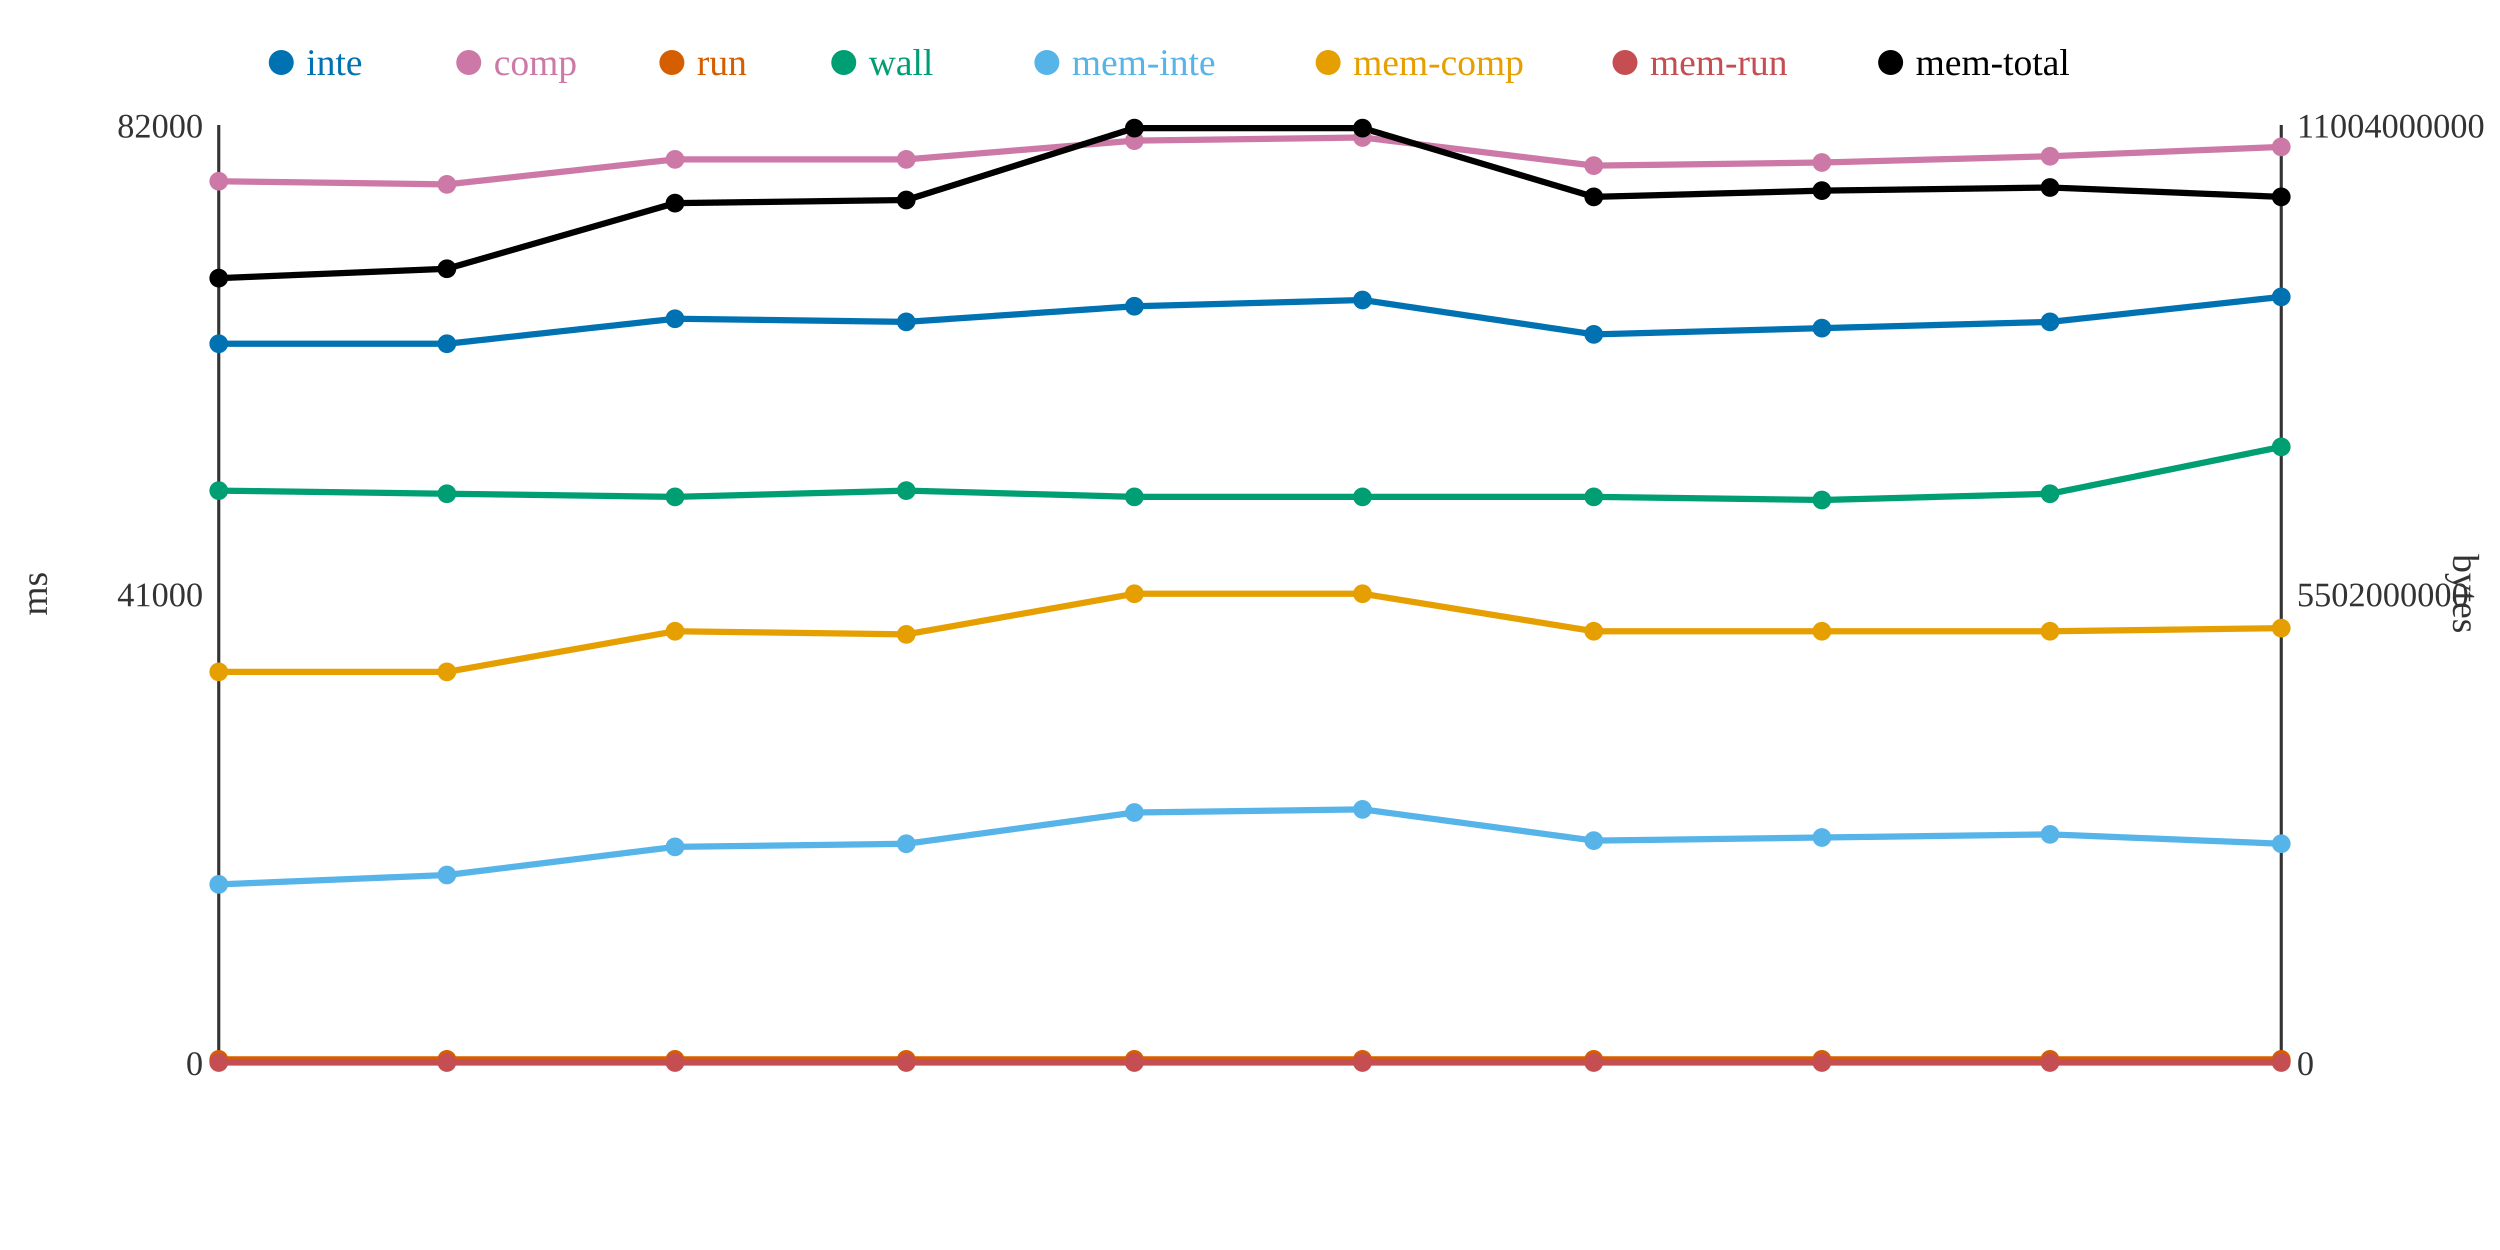
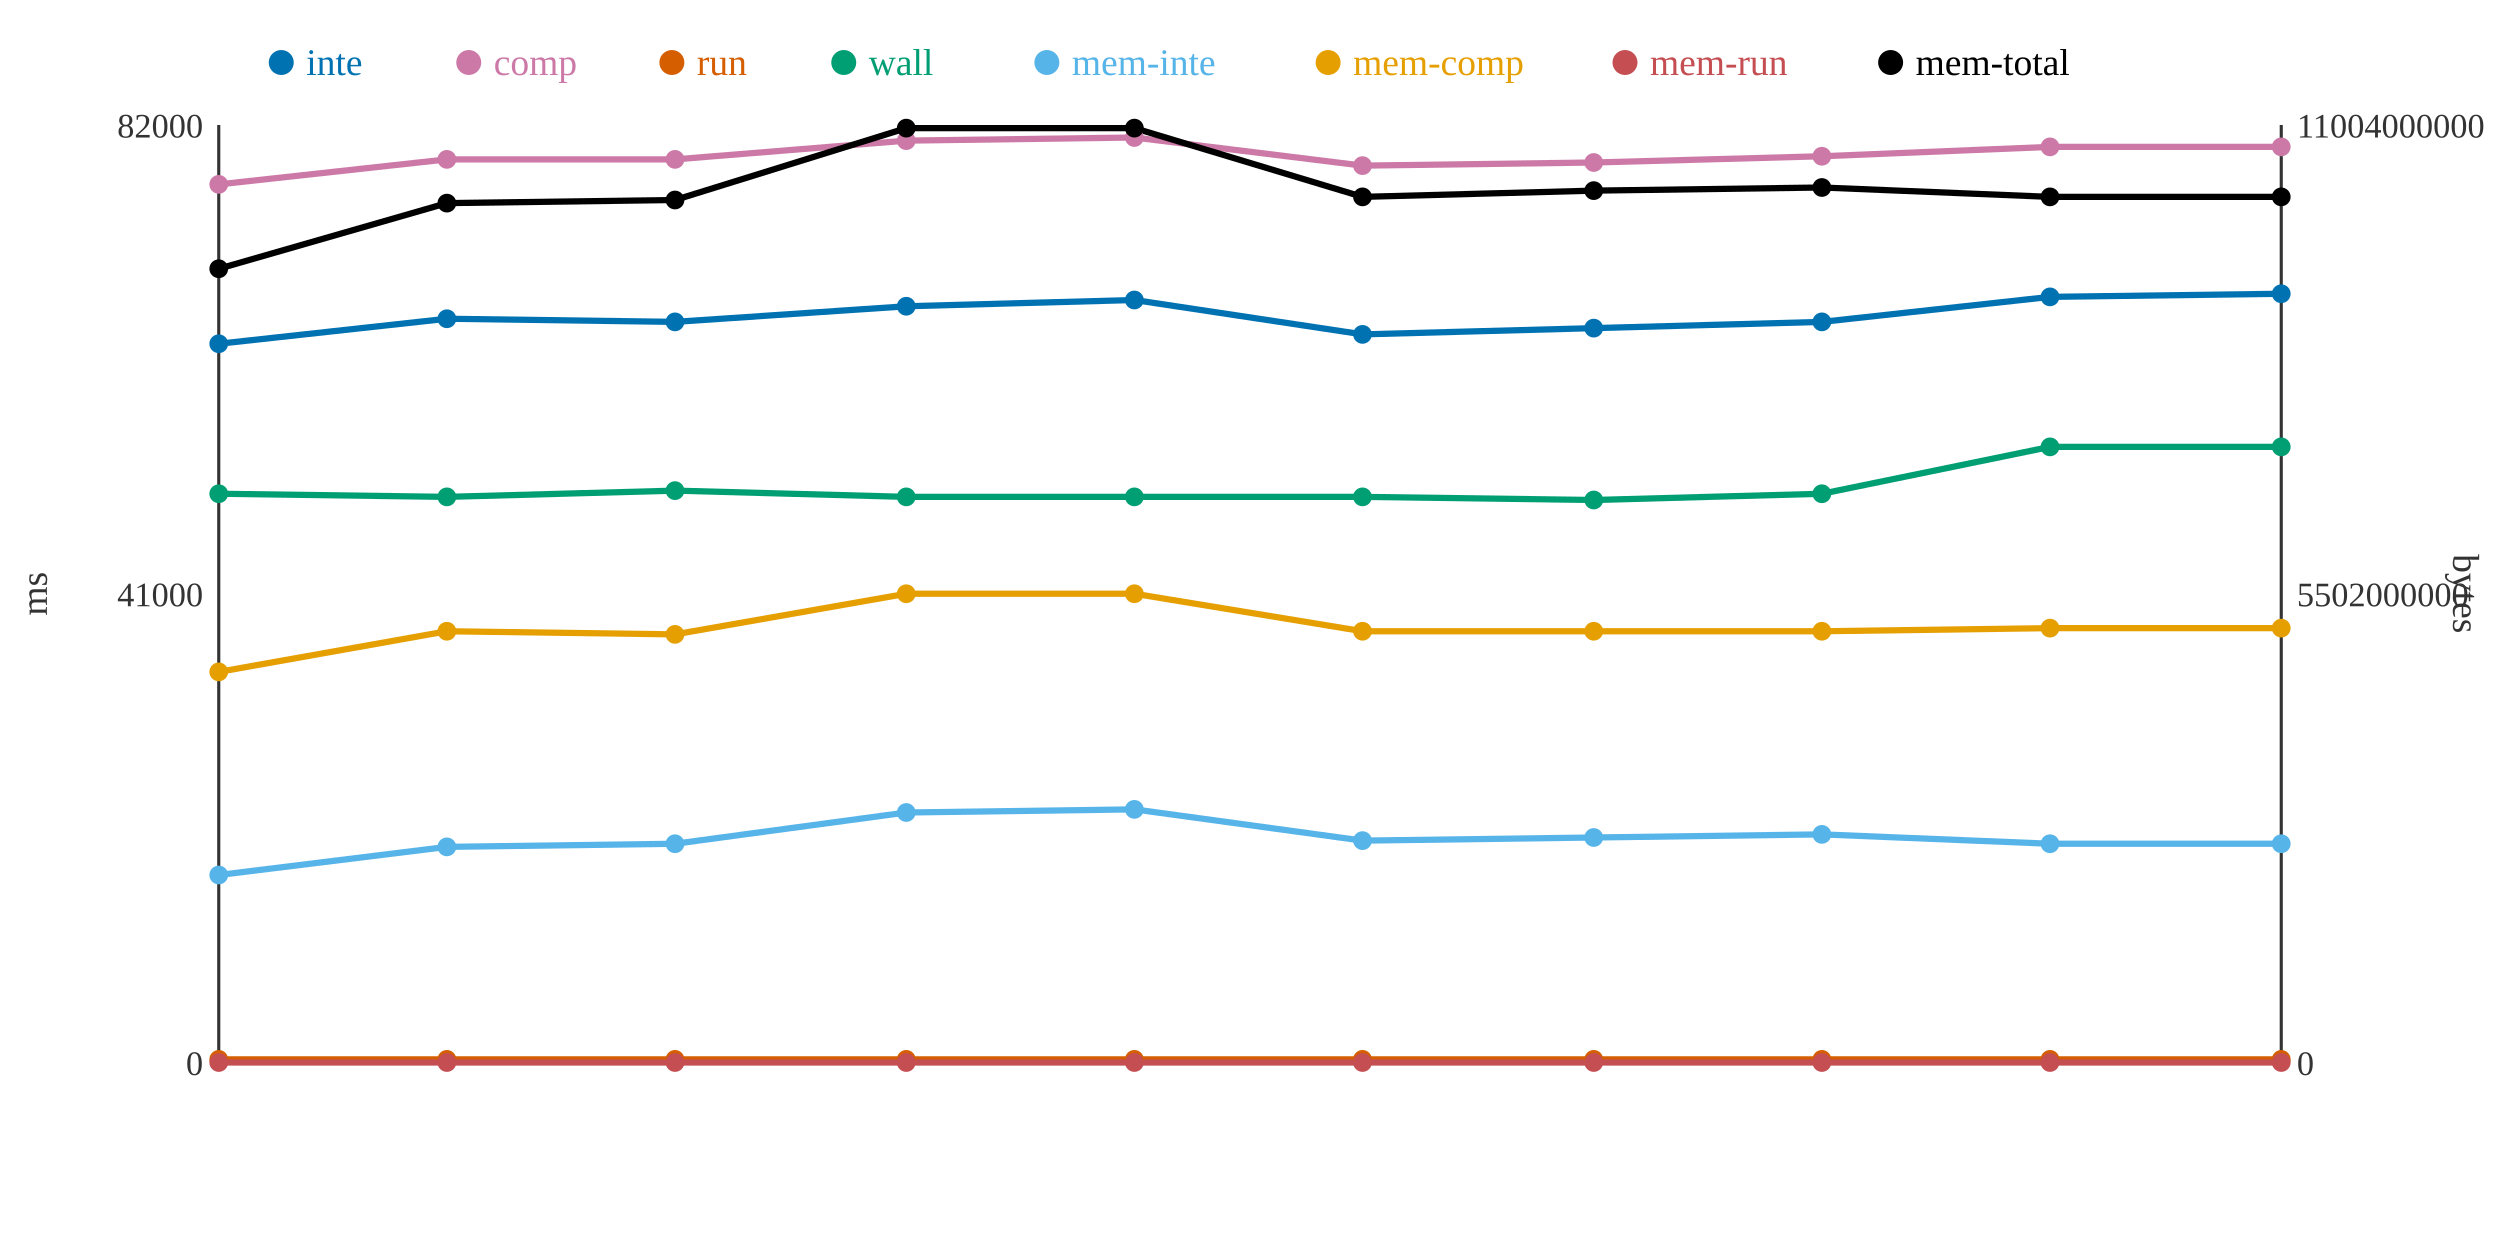
<svg xmlns="http://www.w3.org/2000/svg" width="800" height="400">
  <rect width="800" height="400" fill="white" />
  <line x1="70" y1="40" x2="70" y2="340" stroke="#333" stroke-width="1" />
  <line x1="70" y1="340" x2="730" y2="340" stroke="#333" stroke-width="1" />
  <line x1="730" y1="40" x2="730" y2="340" stroke="#333" stroke-width="1" />
  <text x="65" y="344" text-anchor="end" font-size="11" fill="#333">0</text>
  <text x="65" y="194" text-anchor="end" font-size="11" fill="#333">41000</text>
  <text x="65" y="44" text-anchor="end" font-size="11" fill="#333">82000</text>
  <text x="15" y="190" text-anchor="middle" font-size="12" fill="#333" transform="rotate(-90 15 190)">ms</text>
  <text x="735" y="344" text-anchor="start" font-size="11" fill="#333">0</text>
  <text x="735" y="194" text-anchor="start" font-size="11" fill="#333">5502000000</text>
  <text x="735" y="44" text-anchor="start" font-size="11" fill="#333">11004000000</text>
  <text x="785" y="190" text-anchor="middle" font-size="12" fill="#333" transform="rotate(90 785 190)">bytes</text>
-   <polyline points="70,110 143,110 216,102 290,103 363,98 436,96 510,107 583,105 656,103 730,95" fill="none" stroke="#0072B2" stroke-width="2" />
-   <polyline points="70,58 143,59 216,51 290,51 363,45 436,44 510,53 583,52 656,50 730,47" fill="none" stroke="#CC79A7" stroke-width="2" />
+   <polyline points="70,110 143,102 216,103 290,98 363,96 436,107 510,105 583,103 656,95 730,94" fill="none" stroke="#0072B2" stroke-width="2" />
+   <polyline points="70,59 143,51 216,51 290,45 363,44 436,53 510,52 583,50 656,47 730,47" fill="none" stroke="#CC79A7" stroke-width="2" />
  <polyline points="70,339 143,339 216,339 290,339 363,339 436,339 510,339 583,339 656,339 730,339" fill="none" stroke="#D55E00" stroke-width="2" />
-   <polyline points="70,157 143,158 216,159 290,157 363,159 436,159 510,159 583,160 656,158 730,143" fill="none" stroke="#009E73" stroke-width="2" />
-   <polyline points="70,283 143,280 216,271 290,270 363,260 436,259 510,269 583,268 656,267 730,270" fill="none" stroke="#56B4E9" stroke-width="2" />
-   <polyline points="70,215 143,215 216,202 290,203 363,190 436,190 510,202 583,202 656,202 730,201" fill="none" stroke="#E69F00" stroke-width="2" />
+   <polyline points="70,158 143,159 216,157 290,159 363,159 436,159 510,160 583,158 656,143 730,143" fill="none" stroke="#009E73" stroke-width="2" />
+   <polyline points="70,280 143,271 216,270 290,260 363,259 436,269 510,268 583,267 656,270 730,270" fill="none" stroke="#56B4E9" stroke-width="2" />
+   <polyline points="70,215 143,202 216,203 290,190 363,190 436,202 510,202 583,202 656,201 730,201" fill="none" stroke="#E69F00" stroke-width="2" />
  <polyline points="70,340 143,340 216,340 290,340 363,340 436,340 510,340 583,340 656,340 730,340" fill="none" stroke="#C44E52" stroke-width="2" />
-   <polyline points="70,89 143,86 216,65 290,64 363,41 436,41 510,63 583,61 656,60 730,63" fill="none" stroke="#000000" stroke-width="2" />
+   <polyline points="70,86 143,65 216,64 290,41 363,41 436,63 510,61 583,60 656,63 730,63" fill="none" stroke="#000000" stroke-width="2" />
  <circle cx="70" cy="110" r="3" fill="#0072B2" />
-   <circle cx="70" cy="58" r="3" fill="#CC79A7" />
+   <circle cx="70" cy="59" r="3" fill="#CC79A7" />
  <circle cx="70" cy="339" r="3" fill="#D55E00" />
-   <circle cx="70" cy="157" r="3" fill="#009E73" />
-   <circle cx="70" cy="283" r="3" fill="#56B4E9" />
+   <circle cx="70" cy="158" r="3" fill="#009E73" />
+   <circle cx="70" cy="280" r="3" fill="#56B4E9" />
  <circle cx="70" cy="215" r="3" fill="#E69F00" />
  <circle cx="70" cy="340" r="3" fill="#C44E52" />
-   <circle cx="70" cy="89" r="3" fill="#000000" />
-   <circle cx="143" cy="110" r="3" fill="#0072B2" />
-   <circle cx="143" cy="59" r="3" fill="#CC79A7" />
+   <circle cx="70" cy="86" r="3" fill="#000000" />
+   <circle cx="143" cy="102" r="3" fill="#0072B2" />
+   <circle cx="143" cy="51" r="3" fill="#CC79A7" />
  <circle cx="143" cy="339" r="3" fill="#D55E00" />
-   <circle cx="143" cy="158" r="3" fill="#009E73" />
-   <circle cx="143" cy="280" r="3" fill="#56B4E9" />
-   <circle cx="143" cy="215" r="3" fill="#E69F00" />
+   <circle cx="143" cy="159" r="3" fill="#009E73" />
+   <circle cx="143" cy="271" r="3" fill="#56B4E9" />
+   <circle cx="143" cy="202" r="3" fill="#E69F00" />
  <circle cx="143" cy="340" r="3" fill="#C44E52" />
-   <circle cx="143" cy="86" r="3" fill="#000000" />
-   <circle cx="216" cy="102" r="3" fill="#0072B2" />
+   <circle cx="143" cy="65" r="3" fill="#000000" />
+   <circle cx="216" cy="103" r="3" fill="#0072B2" />
  <circle cx="216" cy="51" r="3" fill="#CC79A7" />
  <circle cx="216" cy="339" r="3" fill="#D55E00" />
-   <circle cx="216" cy="159" r="3" fill="#009E73" />
-   <circle cx="216" cy="271" r="3" fill="#56B4E9" />
-   <circle cx="216" cy="202" r="3" fill="#E69F00" />
+   <circle cx="216" cy="157" r="3" fill="#009E73" />
+   <circle cx="216" cy="270" r="3" fill="#56B4E9" />
+   <circle cx="216" cy="203" r="3" fill="#E69F00" />
  <circle cx="216" cy="340" r="3" fill="#C44E52" />
-   <circle cx="216" cy="65" r="3" fill="#000000" />
-   <circle cx="290" cy="103" r="3" fill="#0072B2" />
-   <circle cx="290" cy="51" r="3" fill="#CC79A7" />
+   <circle cx="216" cy="64" r="3" fill="#000000" />
+   <circle cx="290" cy="98" r="3" fill="#0072B2" />
+   <circle cx="290" cy="45" r="3" fill="#CC79A7" />
  <circle cx="290" cy="339" r="3" fill="#D55E00" />
-   <circle cx="290" cy="157" r="3" fill="#009E73" />
-   <circle cx="290" cy="270" r="3" fill="#56B4E9" />
-   <circle cx="290" cy="203" r="3" fill="#E69F00" />
+   <circle cx="290" cy="159" r="3" fill="#009E73" />
+   <circle cx="290" cy="260" r="3" fill="#56B4E9" />
+   <circle cx="290" cy="190" r="3" fill="#E69F00" />
  <circle cx="290" cy="340" r="3" fill="#C44E52" />
-   <circle cx="290" cy="64" r="3" fill="#000000" />
-   <circle cx="363" cy="98" r="3" fill="#0072B2" />
-   <circle cx="363" cy="45" r="3" fill="#CC79A7" />
+   <circle cx="290" cy="41" r="3" fill="#000000" />
+   <circle cx="363" cy="96" r="3" fill="#0072B2" />
+   <circle cx="363" cy="44" r="3" fill="#CC79A7" />
  <circle cx="363" cy="339" r="3" fill="#D55E00" />
  <circle cx="363" cy="159" r="3" fill="#009E73" />
-   <circle cx="363" cy="260" r="3" fill="#56B4E9" />
+   <circle cx="363" cy="259" r="3" fill="#56B4E9" />
  <circle cx="363" cy="190" r="3" fill="#E69F00" />
  <circle cx="363" cy="340" r="3" fill="#C44E52" />
  <circle cx="363" cy="41" r="3" fill="#000000" />
-   <circle cx="436" cy="96" r="3" fill="#0072B2" />
-   <circle cx="436" cy="44" r="3" fill="#CC79A7" />
+   <circle cx="436" cy="107" r="3" fill="#0072B2" />
+   <circle cx="436" cy="53" r="3" fill="#CC79A7" />
  <circle cx="436" cy="339" r="3" fill="#D55E00" />
  <circle cx="436" cy="159" r="3" fill="#009E73" />
-   <circle cx="436" cy="259" r="3" fill="#56B4E9" />
-   <circle cx="436" cy="190" r="3" fill="#E69F00" />
+   <circle cx="436" cy="269" r="3" fill="#56B4E9" />
+   <circle cx="436" cy="202" r="3" fill="#E69F00" />
  <circle cx="436" cy="340" r="3" fill="#C44E52" />
-   <circle cx="436" cy="41" r="3" fill="#000000" />
-   <circle cx="510" cy="107" r="3" fill="#0072B2" />
-   <circle cx="510" cy="53" r="3" fill="#CC79A7" />
+   <circle cx="436" cy="63" r="3" fill="#000000" />
+   <circle cx="510" cy="105" r="3" fill="#0072B2" />
+   <circle cx="510" cy="52" r="3" fill="#CC79A7" />
  <circle cx="510" cy="339" r="3" fill="#D55E00" />
-   <circle cx="510" cy="159" r="3" fill="#009E73" />
-   <circle cx="510" cy="269" r="3" fill="#56B4E9" />
+   <circle cx="510" cy="160" r="3" fill="#009E73" />
+   <circle cx="510" cy="268" r="3" fill="#56B4E9" />
  <circle cx="510" cy="202" r="3" fill="#E69F00" />
  <circle cx="510" cy="340" r="3" fill="#C44E52" />
-   <circle cx="510" cy="63" r="3" fill="#000000" />
-   <circle cx="583" cy="105" r="3" fill="#0072B2" />
-   <circle cx="583" cy="52" r="3" fill="#CC79A7" />
+   <circle cx="510" cy="61" r="3" fill="#000000" />
+   <circle cx="583" cy="103" r="3" fill="#0072B2" />
+   <circle cx="583" cy="50" r="3" fill="#CC79A7" />
  <circle cx="583" cy="339" r="3" fill="#D55E00" />
-   <circle cx="583" cy="160" r="3" fill="#009E73" />
-   <circle cx="583" cy="268" r="3" fill="#56B4E9" />
+   <circle cx="583" cy="158" r="3" fill="#009E73" />
+   <circle cx="583" cy="267" r="3" fill="#56B4E9" />
  <circle cx="583" cy="202" r="3" fill="#E69F00" />
  <circle cx="583" cy="340" r="3" fill="#C44E52" />
-   <circle cx="583" cy="61" r="3" fill="#000000" />
-   <circle cx="656" cy="103" r="3" fill="#0072B2" />
-   <circle cx="656" cy="50" r="3" fill="#CC79A7" />
+   <circle cx="583" cy="60" r="3" fill="#000000" />
+   <circle cx="656" cy="95" r="3" fill="#0072B2" />
+   <circle cx="656" cy="47" r="3" fill="#CC79A7" />
  <circle cx="656" cy="339" r="3" fill="#D55E00" />
-   <circle cx="656" cy="158" r="3" fill="#009E73" />
-   <circle cx="656" cy="267" r="3" fill="#56B4E9" />
-   <circle cx="656" cy="202" r="3" fill="#E69F00" />
+   <circle cx="656" cy="143" r="3" fill="#009E73" />
+   <circle cx="656" cy="270" r="3" fill="#56B4E9" />
+   <circle cx="656" cy="201" r="3" fill="#E69F00" />
  <circle cx="656" cy="340" r="3" fill="#C44E52" />
-   <circle cx="656" cy="60" r="3" fill="#000000" />
-   <circle cx="730" cy="95" r="3" fill="#0072B2" />
+   <circle cx="656" cy="63" r="3" fill="#000000" />
+   <circle cx="730" cy="94" r="3" fill="#0072B2" />
  <circle cx="730" cy="47" r="3" fill="#CC79A7" />
  <circle cx="730" cy="339" r="3" fill="#D55E00" />
  <circle cx="730" cy="143" r="3" fill="#009E73" />
  <circle cx="730" cy="270" r="3" fill="#56B4E9" />
  <circle cx="730" cy="201" r="3" fill="#E69F00" />
  <circle cx="730" cy="340" r="3" fill="#C44E52" />
  <circle cx="730" cy="63" r="3" fill="#000000" />
  <circle cx="90" cy="20" r="4" fill="#0072B2" />
  <text x="98" y="24" text-anchor="start" font-size="12" fill="#0072B2">inte</text>
  <circle cx="150" cy="20" r="4" fill="#CC79A7" />
  <text x="158" y="24" text-anchor="start" font-size="12" fill="#CC79A7">comp</text>
  <circle cx="215" cy="20" r="4" fill="#D55E00" />
  <text x="223" y="24" text-anchor="start" font-size="12" fill="#D55E00">run</text>
  <circle cx="270" cy="20" r="4" fill="#009E73" />
  <text x="278" y="24" text-anchor="start" font-size="12" fill="#009E73">wall</text>
  <circle cx="335" cy="20" r="4" fill="#56B4E9" />
  <text x="343" y="24" text-anchor="start" font-size="12" fill="#56B4E9">mem-inte</text>
  <circle cx="425" cy="20" r="4" fill="#E69F00" />
  <text x="433" y="24" text-anchor="start" font-size="12" fill="#E69F00">mem-comp</text>
  <circle cx="520" cy="20" r="4" fill="#C44E52" />
  <text x="528" y="24" text-anchor="start" font-size="12" fill="#C44E52">mem-run</text>
  <circle cx="605" cy="20" r="4" fill="#000000" />
  <text x="613" y="24" text-anchor="start" font-size="12" fill="#000000">mem-total</text>
</svg>
